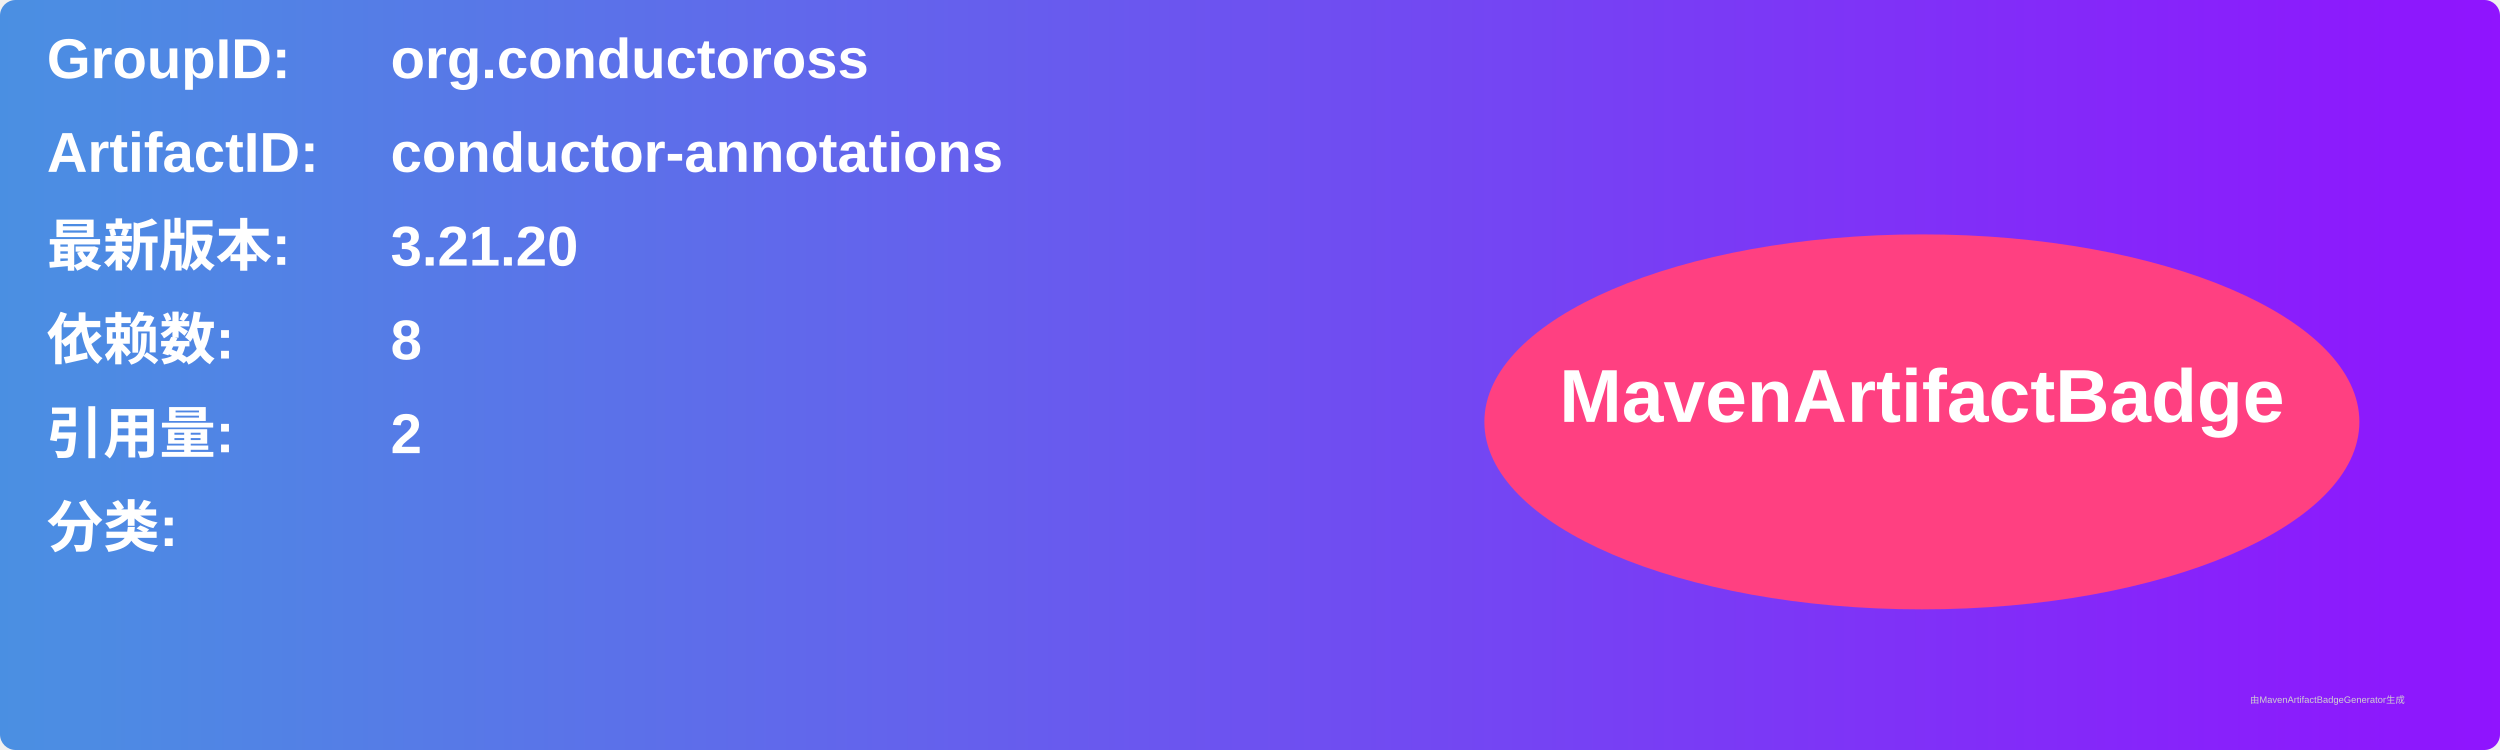
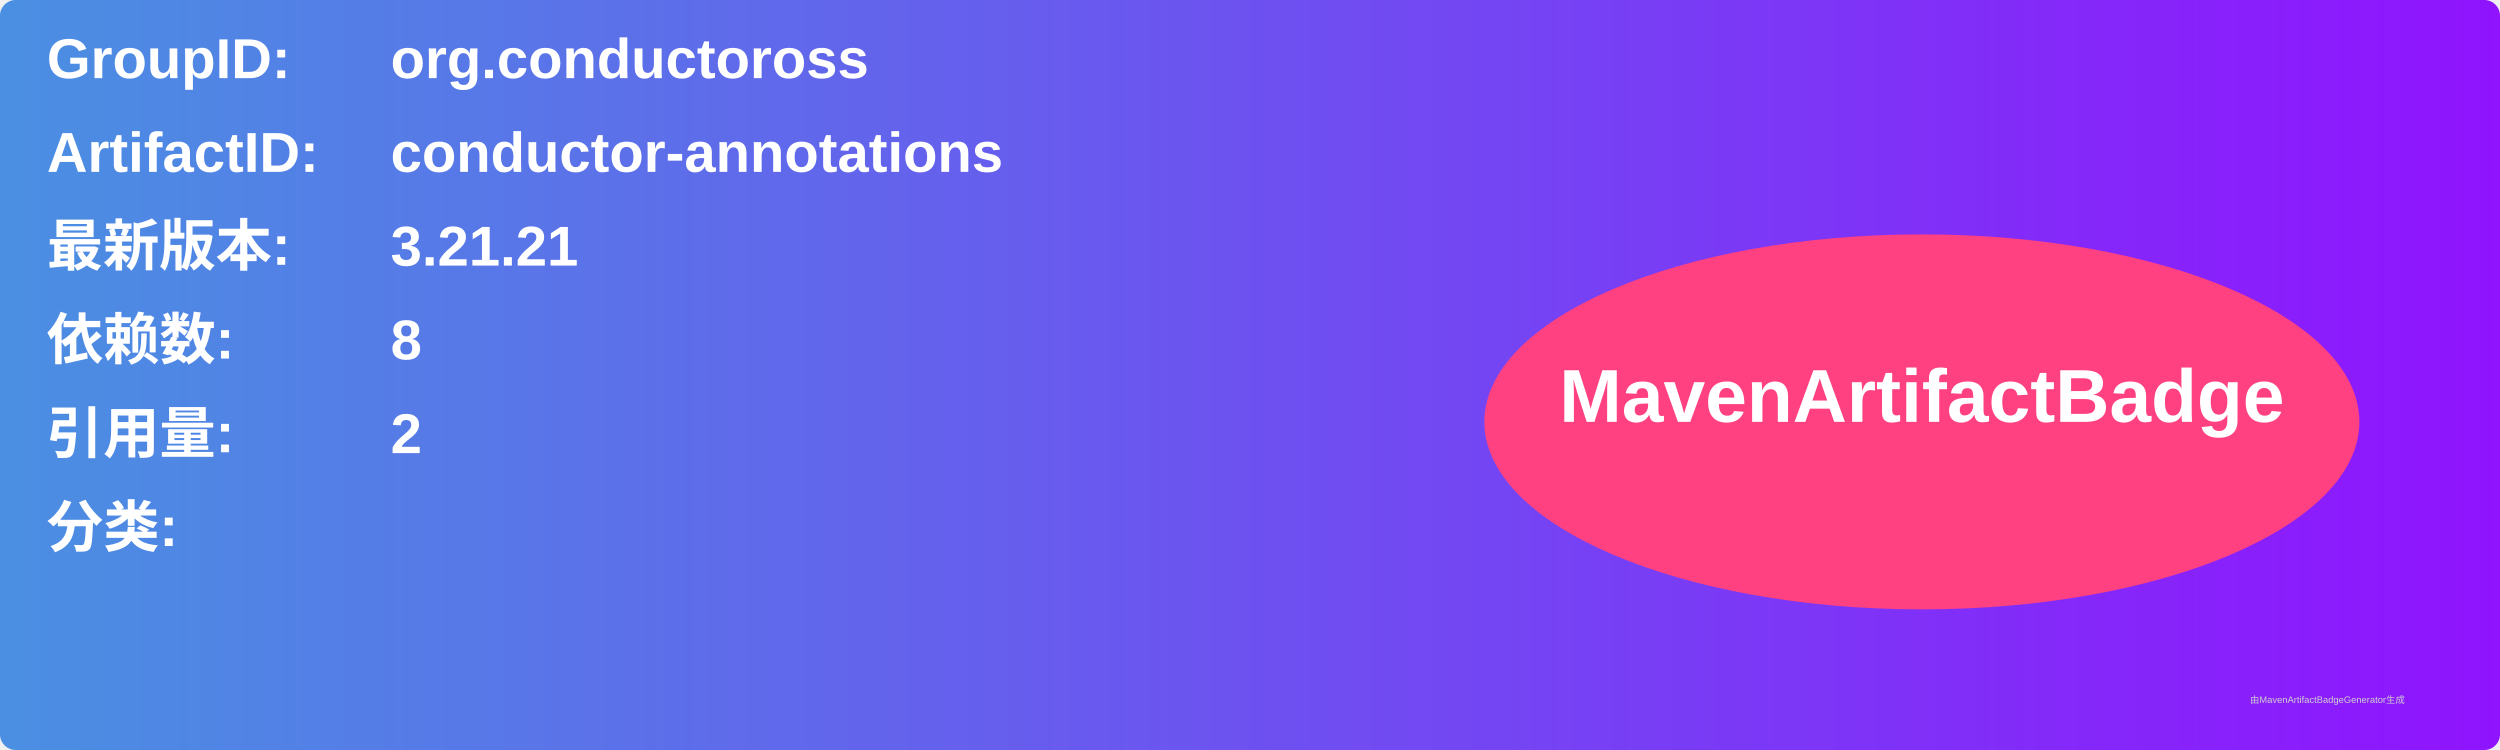
<svg xmlns="http://www.w3.org/2000/svg" width="800" height="240" viewBox="0 0 800 240">
  <linearGradient id="grad" x1="0%" y1="0%" x2="100%" y2="0%">
    <stop offset="0%" stop-color="#4a90e2" />
    <stop offset="100%" stop-color="#9013fe" />
  </linearGradient>
  <rect width="100%" height="100%" rx="5" ry="5" fill="url(#grad)" />
  <g transform="translate(15, 15)">
    <text x="0" y="10" font-family="Arial" font-size="18" fill="white" font-weight="bold" width="260">GroupID:</text>
    <text x="110" y="10" font-family="Arial" font-size="18" fill="white" font-weight="bold" width="460">org.conductoross</text>
    <text x="0" y="40" font-family="Arial" font-size="18" fill="white" font-weight="bold" width="260">ArtifactID:</text>
    <text x="110" y="40" font-family="Arial" font-size="18" fill="white" font-weight="bold" width="460">conductor-annotations</text>
    <text x="0" y="70" font-family="Arial" font-size="18" fill="white" font-weight="bold">最新版本:</text>
    <text x="110" y="70" font-family="Arial" font-size="18" fill="white" font-weight="bold">
-       <tspan font-weight="bold">3.21.20</tspan>
+       <tspan font-weight="bold">3.21.21</tspan>
    </text>
    <text x="0" y="100" font-family="Arial" font-size="18" fill="white" font-weight="bold">依赖数: </text>
    <text x="110" y="100" font-family="Arial" font-size="18" fill="white">
      <tspan font-weight="bold">8</tspan>
    </text>
    <text x="0" y="130" font-family="Arial" font-size="18" fill="white" font-weight="bold">引用量: </text>
    <text x="110" y="130" font-family="Arial" font-size="18" fill="white">
      <tspan font-weight="bold">2</tspan>
    </text>
    <text x="0" y="160" font-family="Arial" font-size="18" fill="white" font-weight="bold">分类:</text>
    <text x="10" y="190" font-family="Arial" font-size="10" fill="white">
      <tspan font-weight="bold" />
    </text>
    <ellipse cx="600" cy="120" rx="140" ry="60" fill="#ff4081" />
    <text x="600" y="120" text-anchor="middle" font-family="Arial" font-size="24" fill="white" font-weight="bold">MavenArtifactBadge</text>
  </g>
  <text x="720" y="225" font-family="Arial" font-size="3" fill="#d0d0d0">由MavenArtifactBadgeGenerator生成</text>
</svg>
